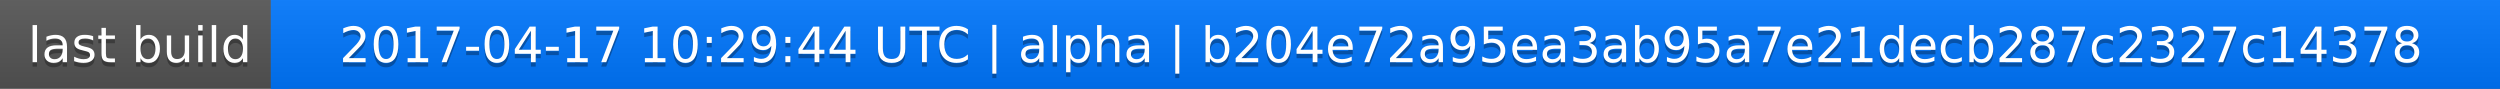
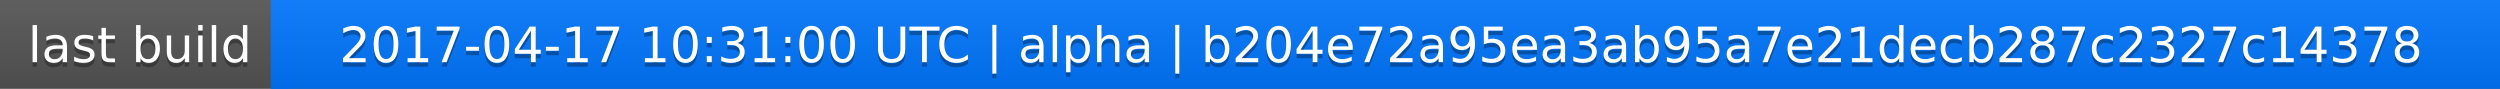
<svg xmlns="http://www.w3.org/2000/svg" width="563" height="20">
  <linearGradient id="a" x2="0" y2="100%">
    <stop offset="0" stop-color="#bbb" stop-opacity=".1" />
    <stop offset="1" stop-opacity=".1" />
  </linearGradient>
  <rect rx="0" width="563" height="20" fill="#555" />
  <rect rx="0" x="61" width="502" height="20" fill="#07f" />
  <path fill="#07f" d="M61 0h4v20h-4z" />
  <rect rx="0" width="563" height="20" fill="url(#a)" />
  <g fill="#fff" text-anchor="middle" font-family="DejaVu Sans,Verdana,Geneva,sans-serif" font-size="11">
    <text x="31.5" y="15" fill="#010101" fill-opacity=".3">last build</text>
    <text x="31.5" y="14">last build</text>
-     <text x="311" y="15" fill="#010101" fill-opacity=".3">2017-04-17 10:29:44 UTC | alpha | b204e72a95ea3ab95a7e21decb287c2327c14378</text>
-     <text x="311" y="14">2017-04-17 10:29:44 UTC | alpha | b204e72a95ea3ab95a7e21decb287c2327c14378</text>
+     <text x="311" y="15" fill="#010101" fill-opacity=".3">2017-04-17 10:31:00 UTC | alpha | b204e72a95ea3ab95a7e21decb287c2327c14378</text>
+     <text x="311" y="14">2017-04-17 10:31:00 UTC | alpha | b204e72a95ea3ab95a7e21decb287c2327c14378</text>
  </g>
</svg>
